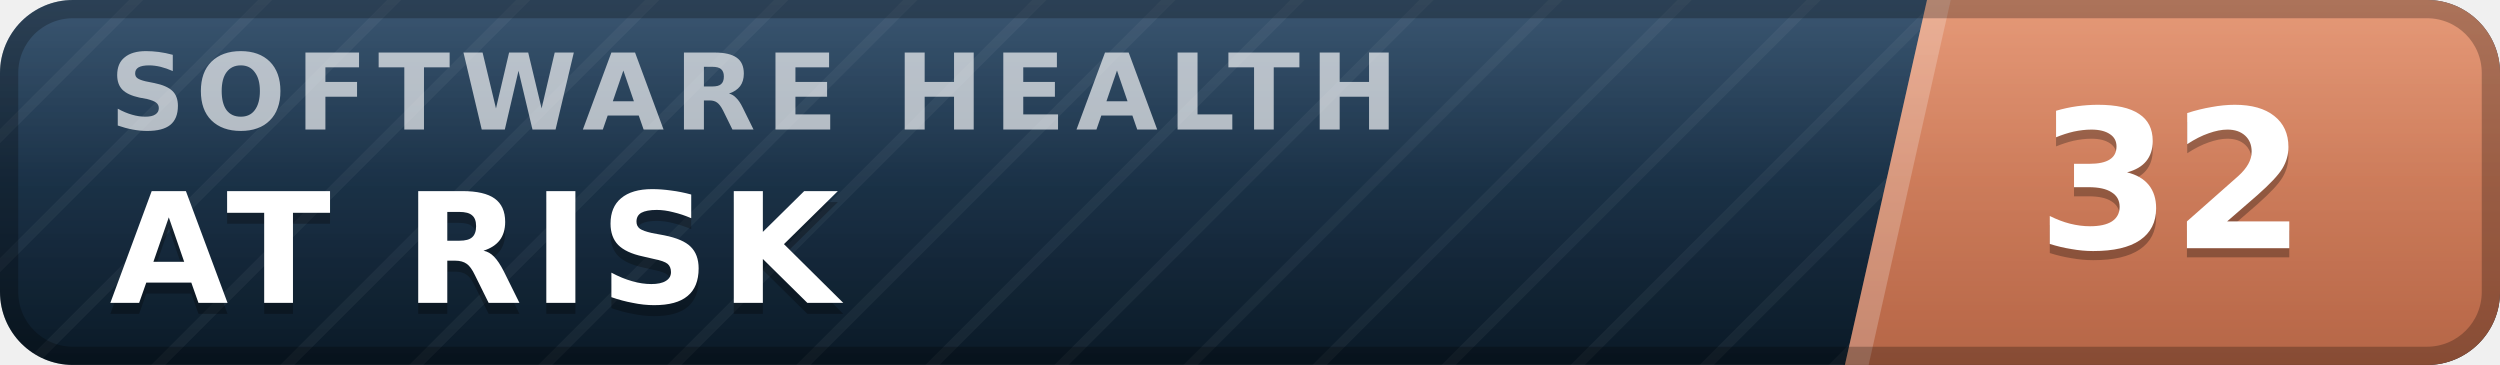
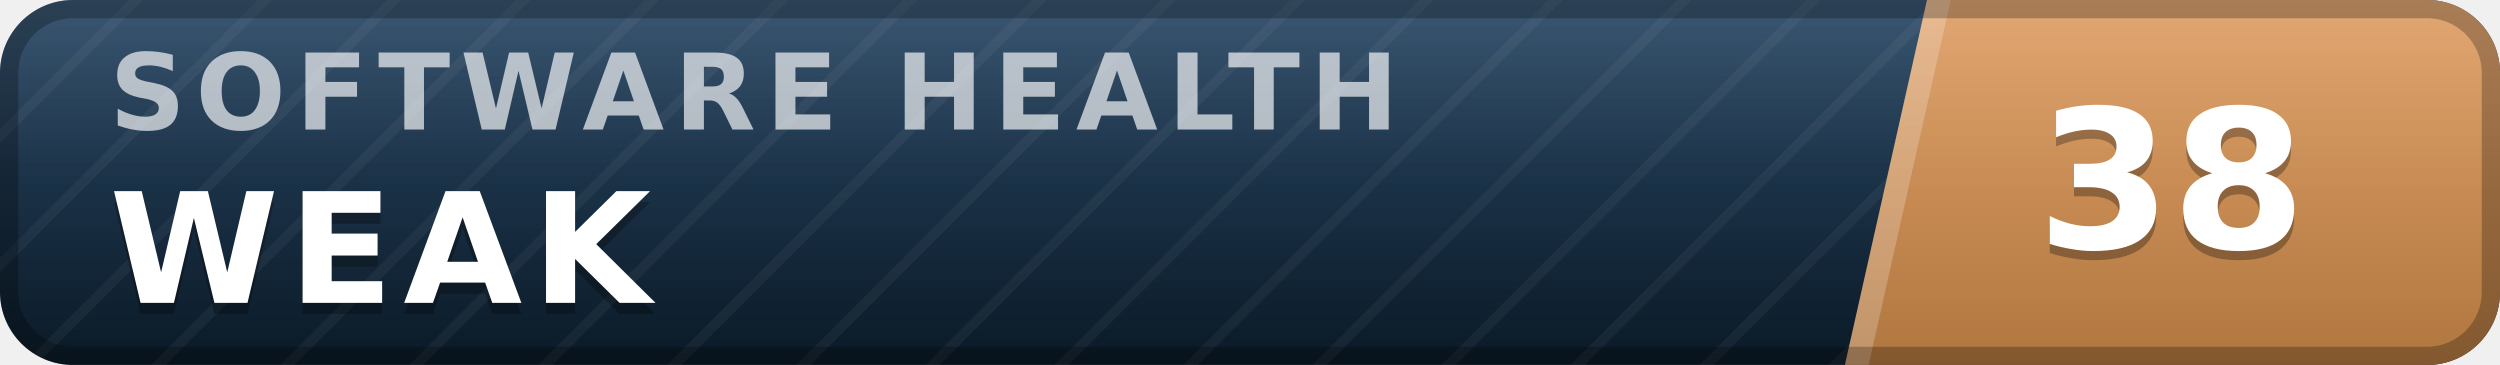
- <svg xmlns="http://www.w3.org/2000/svg" width="137" height="20" viewBox="0 0 137 20" role="img" aria-label="inspect.software software health index 32 of 100, at risk" font-family="Verdana,DejaVu Sans,Geneva,sans-serif">
+ <svg xmlns="http://www.w3.org/2000/svg" width="137" height="20" viewBox="0 0 137 20" role="img" aria-label="inspect.software software health index 38 of 100, weak" font-family="Verdana,DejaVu Sans,Geneva,sans-serif">
  <defs>
    <linearGradient id="plate" x1="0" y1="0" x2="0" y2="1">
      <stop offset="0" stop-color="#1d3d5c" />
      <stop offset="1" stop-color="#0a1926" />
    </linearGradient>
    <linearGradient id="endplate" x1="0" y1="0" x2="0" y2="1">
-       <stop offset="0" stop-color="#e18a64" />
-       <stop offset="1" stop-color="#b56546" />
+       <stop offset="0" stop-color="#dd9a5e" />
+       <stop offset="1" stop-color="#b0763f" />
    </linearGradient>
    <linearGradient id="gloss" x1="0" y1="0" x2="0" y2="1">
      <stop offset="0" stop-color="#fff" stop-opacity=".13" />
      <stop offset=".5" stop-color="#fff" stop-opacity=".03" />
      <stop offset="1" stop-color="#fff" stop-opacity="0" />
    </linearGradient>
    <pattern id="guilloche" width="5" height="5" patternUnits="userSpaceOnUse" patternTransform="rotate(45)">
      <line x1="0" y1="0" x2="0" y2="5" stroke="#fff" stroke-opacity=".045" stroke-width="1.1" />
    </pattern>
    <clipPath id="rounded">
      <rect width="137" height="20" rx="4" />
    </clipPath>
  </defs>
  <g clip-path="url(#rounded)">
    <rect width="137" height="20" fill="url(#plate)" />
    <rect width="137" height="20" fill="url(#guilloche)" />
    <polygon points="105.6,0 137,0 137,20 101.1,20" fill="url(#endplate)" />
    <polygon points="105.6,0 106.9,0 102.4,20 101.1,20" fill="#fff" fill-opacity=".22" />
    <text x="6.0" y="7.1" font-size="5.8" letter-spacing="0.55" fill="#fff" fill-opacity=".66" font-weight="bold" textLength="76.3" lengthAdjust="spacing">SOFTWARE HEALTH</text>
-     <text x="6.0" y="17.2" font-size="8.4" fill="#000" fill-opacity=".3" font-weight="bold" letter-spacing="0.55" textLength="43.3" lengthAdjust="spacing">AT RISK</text>
-     <text x="6.0" y="16.6" font-size="8.4" fill="#fff" font-weight="bold" letter-spacing="0.55" textLength="43.3" lengthAdjust="spacing">AT RISK</text>
-     <text x="119.0" y="14.1" font-size="10.6" fill="#000" fill-opacity=".3" font-weight="bold" text-anchor="middle">32</text>
-     <text x="119.0" y="13.6" font-size="10.6" fill="#fff" font-weight="bold" text-anchor="middle">32</text>
+     <text x="6.0" y="17.2" font-size="8.4" fill="#000" fill-opacity=".3" font-weight="bold" letter-spacing="0.55" textLength="30.3" lengthAdjust="spacing">WEAK</text>
+     <text x="6.0" y="16.6" font-size="8.4" fill="#fff" font-weight="bold" letter-spacing="0.55" textLength="30.3" lengthAdjust="spacing">WEAK</text>
+     <text x="119.0" y="14.1" font-size="10.6" fill="#000" fill-opacity=".3" font-weight="bold" text-anchor="middle">38</text>
+     <text x="119.0" y="13.6" font-size="10.6" fill="#fff" font-weight="bold" text-anchor="middle">38</text>
    <rect width="137" height="20" fill="url(#gloss)" />
  </g>
  <rect x=".5" y=".5" width="136" height="19" rx="3.5" fill="none" stroke="#000" stroke-opacity=".25" />
</svg>
